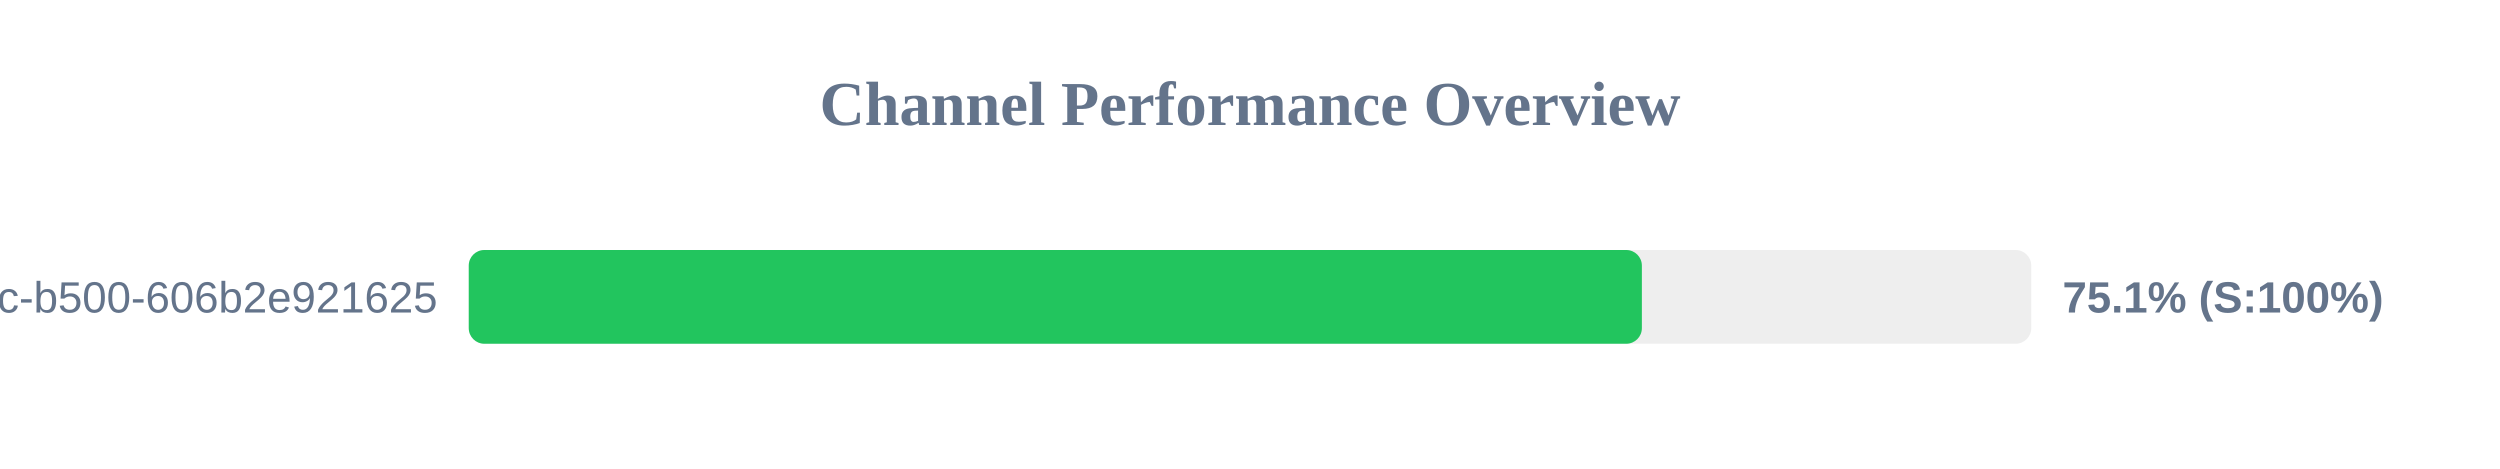
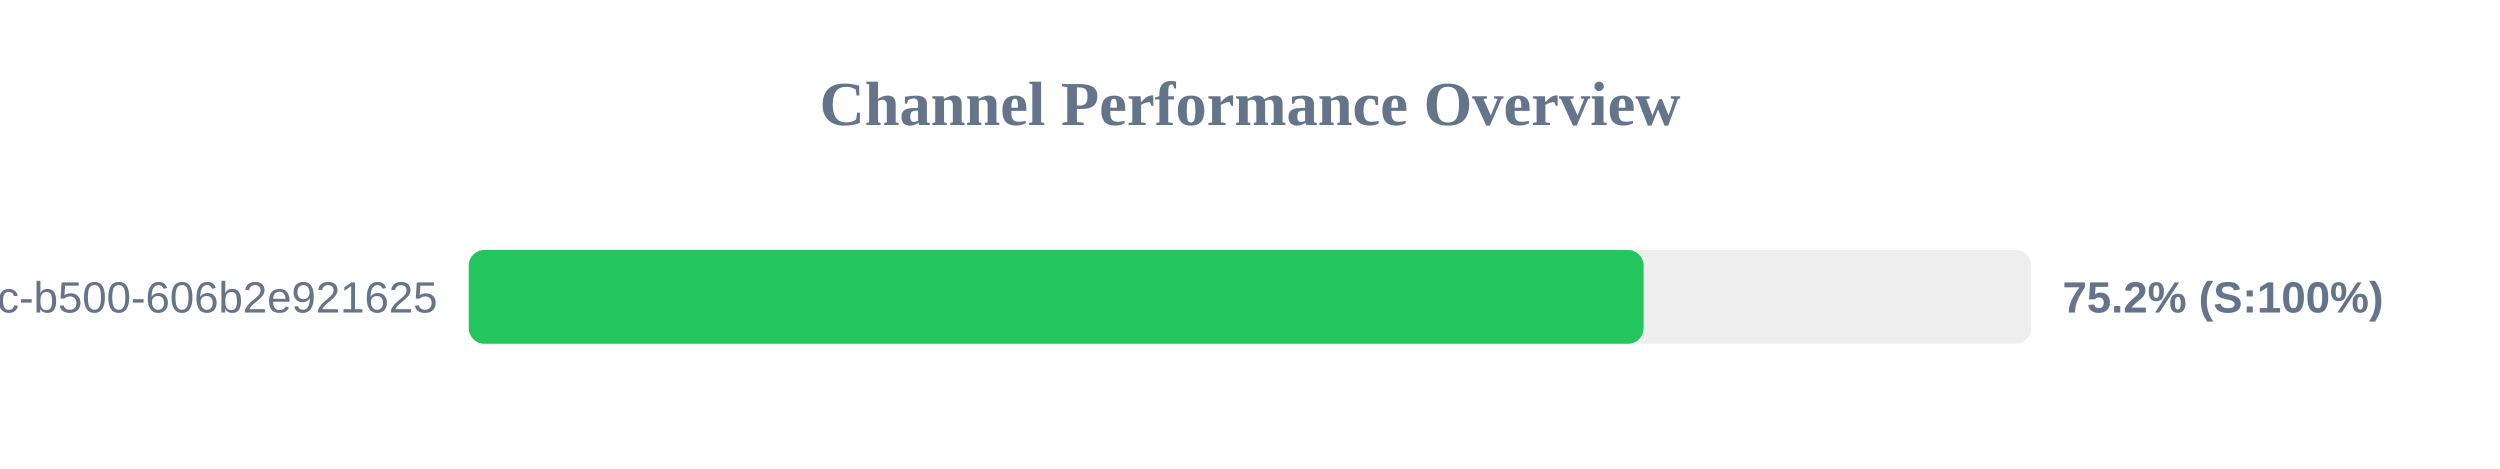
<svg xmlns="http://www.w3.org/2000/svg" width="800" height="150" version="1.1">
  <style>
        .row { font: 14px Arial; fill: #64748b; }
        .score { font: bold 14px Arial; fill: #64748b; }
    </style>
  <text x="400" y="40" text-anchor="middle" font-size="20px" font-weight="bold" fill="#64748b">Channel Performance Overview</text>
  <rect x="150" y="80" width="500" height="30" fill="#eee" rx="5" />
-   <rect x="150" y="80" width="375.4" height="30" fill="#22c55e" rx="5" />
+   <rect x="150" y="80" width="375.95" height="30" fill="#22c55e" rx="5" />
  <text x="140" y="100" text-anchor="end" class="row">?uuid=f901861b-6491-450c-b500-606b2e921625</text>
-   <text x="660" y="100" text-anchor="start" class="score">75.1% (S:100%)</text>
+   <text x="660" y="100" text-anchor="start" class="score">75.2% (S:100%)</text>
</svg>
